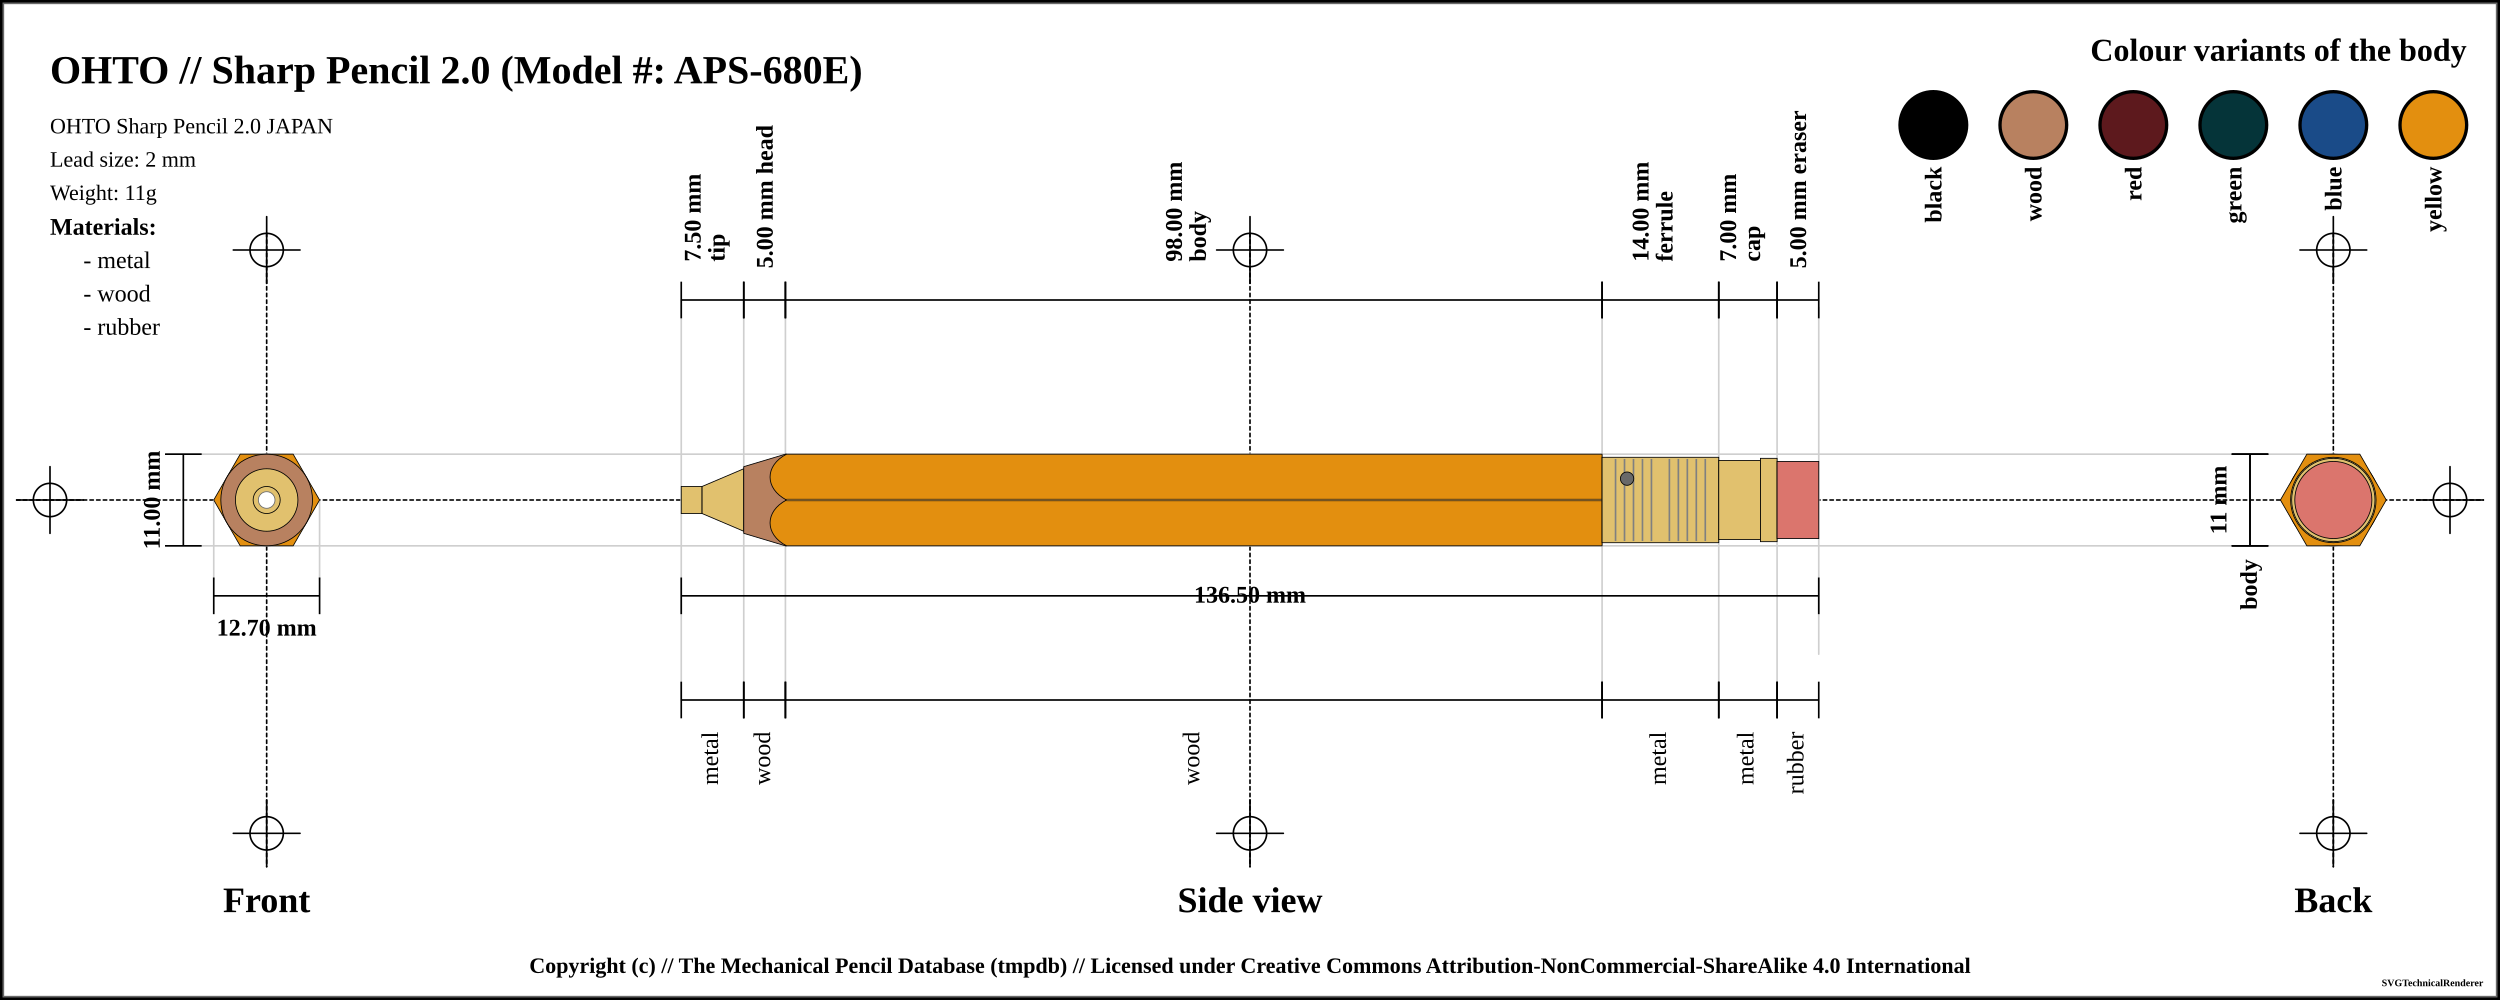
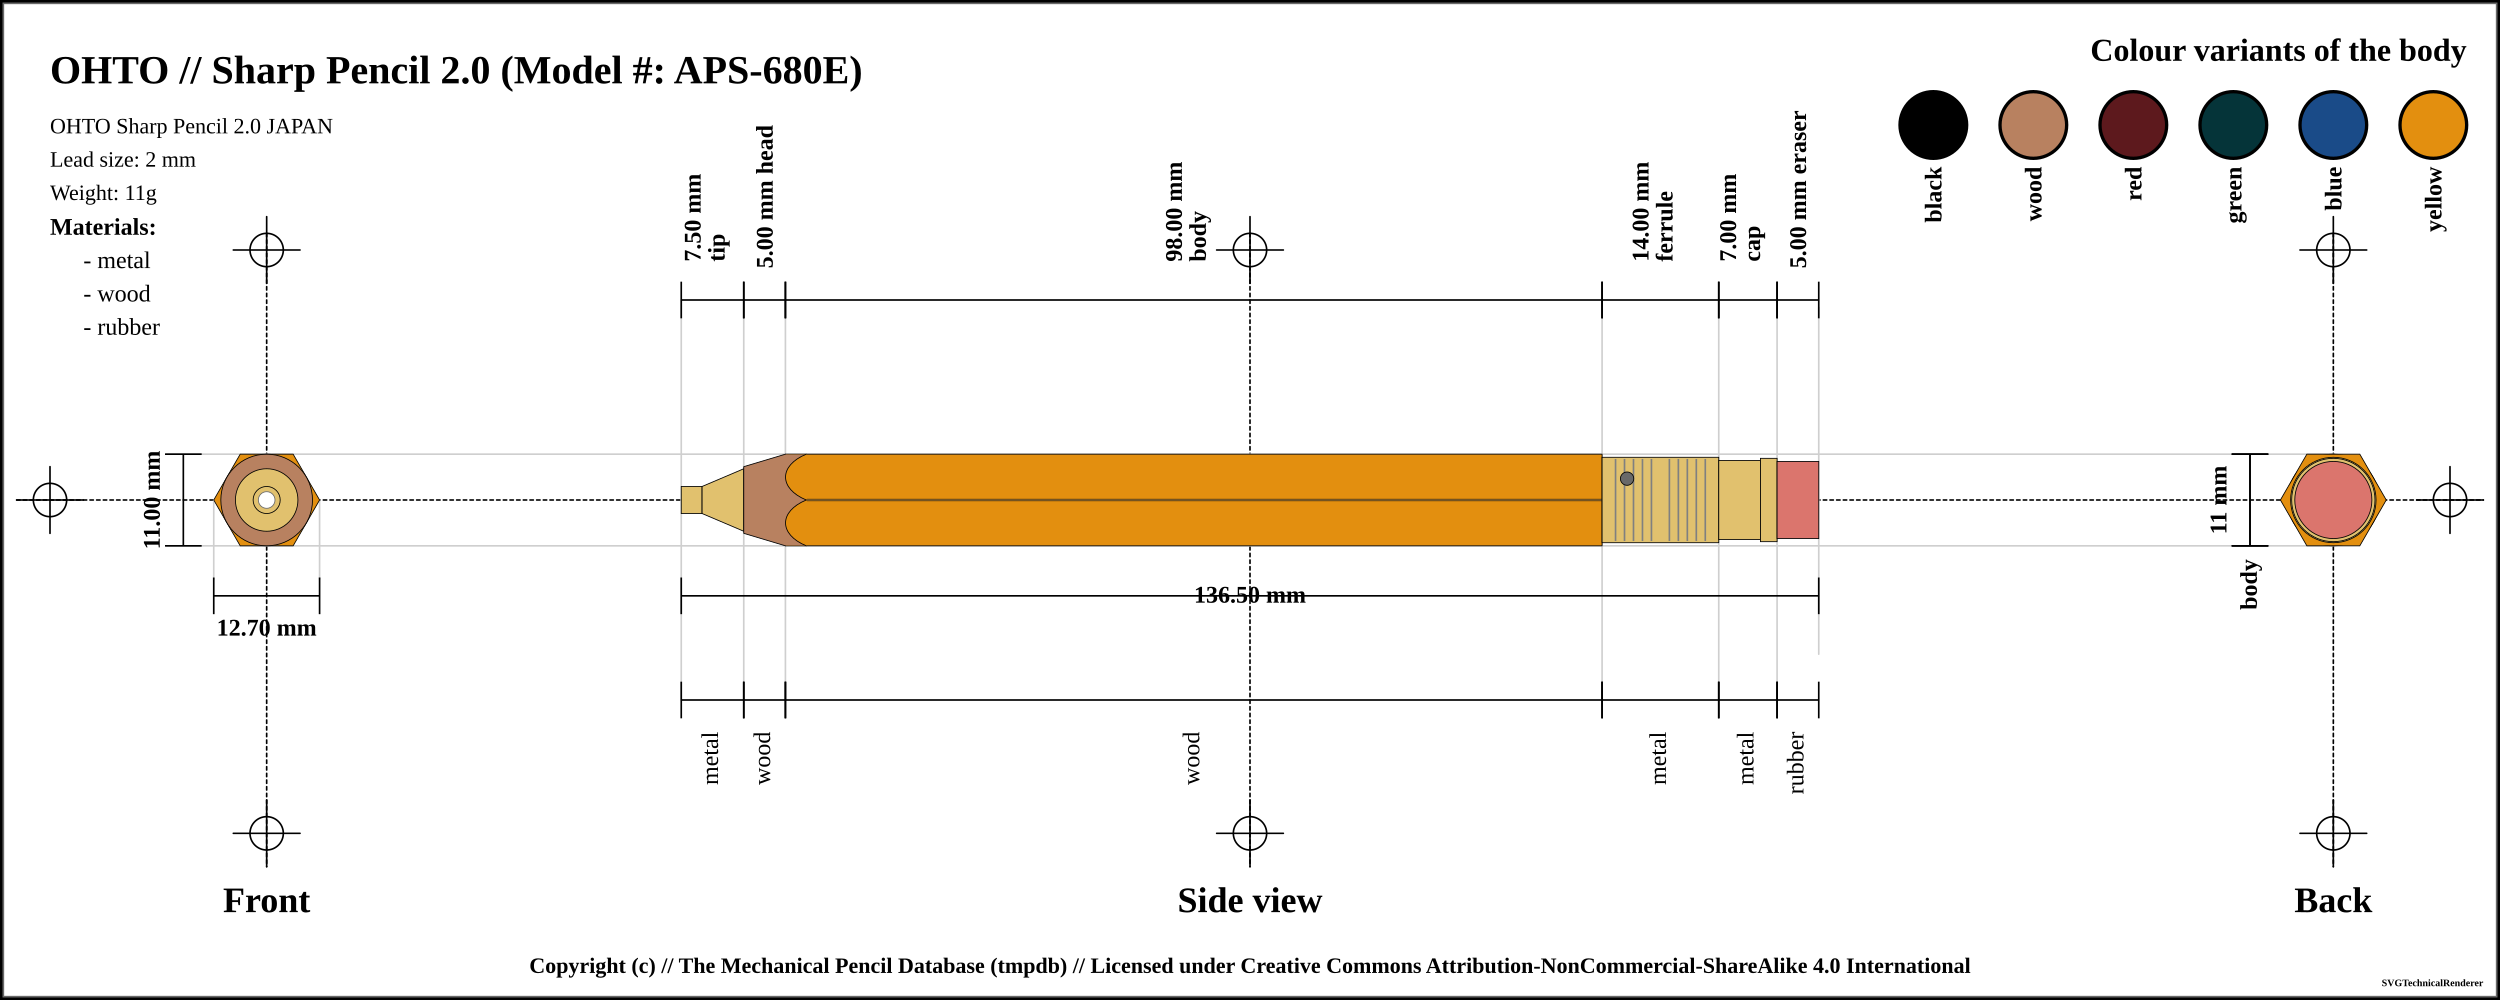
<svg xmlns="http://www.w3.org/2000/svg" width="1500" height="600">
  <pattern id="diagonalHatch" patternUnits="userSpaceOnUse" width="8" height="8">
    <path stroke="dimgray" stroke-linecap="round" stroke-width="1" d="M 4,4 L 8,8" />
    <path stroke="dimgray" stroke-linecap="round" stroke-width="1" d="M 4,4 L 0,8" />
    <path stroke="gray" stroke-linecap="round" stroke-width="1" d="M 4,4 L 8,0" />
    <path stroke="gray" stroke-linecap="round" stroke-width="1" d="M 4,4 L 0,0" />
  </pattern>
  <pattern id="spring" patternUnits="userSpaceOnUse" width="8" height="100">
    <path stroke="dimgray" stroke-linecap="round" stroke-width="2" d="M 0,0 L 8,100" />
    <path stroke="white" stroke-linecap="round" stroke-width="1" d="M 0,0 L 8,100" />
  </pattern>
  <rect x="0" y="0" width="1500" height="600" fill="white" stroke="black" stroke-width="4" />
  <rect x="2" y="2" width="1496" height="596" fill="white" stroke="dimgray" stroke-width="1" />
  <g transform="rotate(0 0 0)">
    <line x1="10" y1="300" x2="1490" y2="300" stroke-linecap="round" stroke="#000000" stroke-dasharray="2" stroke-width="1" />
    <line x1="10" y1="300" x2="50" y2="300" stroke-linecap="round" stroke="#000000" stroke-width="1" />
    <line x1="30" y1="280" x2="30" y2="320" stroke="#000000" stroke-linecap="round" stroke-width="1" />
    <circle r="10" cx="30" cy="300" fill="white" fill-opacity="0" stroke="#000000" stroke-width="1" />
    <line x1="1450" y1="300" x2="1490" y2="300" stroke-linecap="round" stroke="#000000" stroke-width="1" />
    <line x1="1470" y1="280" x2="1470" y2="320" stroke="#000000" stroke-linecap="round" stroke-width="1" />
    <circle r="10" cx="1470" cy="300" fill="white" fill-opacity="0" stroke="#000000" stroke-width="1" />
    <line x1="160" y1="140" x2="160" y2="520" stroke="#000000" stroke-linecap="round" stroke-dasharray="2" stroke-width="1" />
    <line x1="140" y1="150" x2="180" y2="150" stroke-linecap="round" stroke="#000000" stroke-width="1" />
    <line x1="160" y1="130" x2="160" y2="170" stroke="#000000" stroke-linecap="round" stroke-width="1" />
    <circle r="10" cx="160" cy="150" fill="white" fill-opacity="0" stroke="#000000" stroke-width="1" />
    <line x1="140" y1="500" x2="180" y2="500" stroke-linecap="round" stroke="#000000" stroke-width="1" />
    <line x1="160" y1="480" x2="160" y2="520" stroke="#000000" stroke-linecap="round" stroke-width="1" />
    <circle r="10" cx="160" cy="500" fill="white" fill-opacity="0" stroke="#000000" stroke-width="1" />
    <line x1="750" y1="140" x2="750" y2="520" stroke="#000000" stroke-linecap="round" stroke-dasharray="2" stroke-width="1" />
    <line x1="730" y1="150" x2="770" y2="150" stroke-linecap="round" stroke="#000000" stroke-width="1" />
    <line x1="750" y1="130" x2="750" y2="170" stroke="#000000" stroke-linecap="round" stroke-width="1" />
    <circle r="10" cx="750" cy="150" fill="white" fill-opacity="0" stroke="#000000" stroke-width="1" />
    <line x1="730" y1="500" x2="770" y2="500" stroke-linecap="round" stroke="#000000" stroke-width="1" />
    <line x1="750" y1="480" x2="750" y2="520" stroke="#000000" stroke-linecap="round" stroke-width="1" />
    <circle r="10" cx="750" cy="500" fill="white" fill-opacity="0" stroke="#000000" stroke-width="1" />
    <line x1="1400" y1="140" x2="1400" y2="520" stroke="#000000" stroke-linecap="round" stroke-dasharray="2" stroke-width="1" />
    <line x1="1380" y1="150" x2="1420" y2="150" stroke-linecap="round" stroke="#000000" stroke-width="1" />
    <line x1="1400" y1="130" x2="1400" y2="170" stroke="#000000" stroke-linecap="round" stroke-width="1" />
    <circle r="10" cx="1400" cy="150" fill="white" fill-opacity="0" stroke="#000000" stroke-width="1" />
    <line x1="1380" y1="500" x2="1420" y2="500" stroke-linecap="round" stroke="#000000" stroke-width="1" />
    <line x1="1400" y1="480" x2="1400" y2="520" stroke="#000000" stroke-linecap="round" stroke-width="1" />
    <circle r="10" cx="1400" cy="500" fill="white" fill-opacity="0" stroke="#000000" stroke-width="1" />
    <text x="30" y="50" font-size="2.0em" font-weight="bold"> OHTO // Sharp Pencil 2.0 (Model #: APS-680E)</text>
    <text x="30" y="80" font-size="1.1em"> OHTO Sharp Pencil 2.0 JAPAN</text>
    <text x="30" y="100" font-size="1.1em"> Lead size: 2 mm</text>
    <text x="30" y="120" font-size="1.1em"> Weight: 11g</text>
    <text x="1480" y="30" font-size="1.6em" font-weight="bold" text-anchor="end" dominant-baseline="central">Colour variants of the body</text>
    <rect x="1440" y="55" width="40" rx="50%" ry="50%" height="40" stroke="black" stroke-width="2" fill="#e38f0f" />
    <text x="1460" y="100" transform="rotate(-90, 1460, 100)" font-size="1.2em" font-weight="bold" text-anchor="end" dominant-baseline="central">yellow</text>
    <rect x="1380" y="55" width="40" rx="50%" ry="50%" height="40" stroke="black" stroke-width="2" fill="#1a4b88" />
    <text x="1400" y="100" transform="rotate(-90, 1400, 100)" font-size="1.2em" font-weight="bold" text-anchor="end" dominant-baseline="central">blue</text>
    <rect x="1320" y="55" width="40" rx="50%" ry="50%" height="40" stroke="black" stroke-width="2" fill="#053439" />
    <text x="1340" y="100" transform="rotate(-90, 1340, 100)" font-size="1.2em" font-weight="bold" text-anchor="end" dominant-baseline="central">green</text>
    <rect x="1260" y="55" width="40" rx="50%" ry="50%" height="40" stroke="black" stroke-width="2" fill="#5d191d" />
    <text x="1280" y="100" transform="rotate(-90, 1280, 100)" font-size="1.2em" font-weight="bold" text-anchor="end" dominant-baseline="central">red</text>
    <rect x="1200" y="55" width="40" rx="50%" ry="50%" height="40" stroke="black" stroke-width="2" fill="#b88160" />
    <text x="1220" y="100" transform="rotate(-90, 1220, 100)" font-size="1.2em" font-weight="bold" text-anchor="end" dominant-baseline="central">wood</text>
    <rect x="1140" y="55" width="40" rx="50%" ry="50%" height="40" stroke="black" stroke-width="2" fill="black" />
    <text x="1160" y="100" transform="rotate(-90, 1160, 100)" font-size="1.2em" font-weight="bold" text-anchor="end" dominant-baseline="central">black</text>
    <text x="30" y="136" font-size="1.2em" font-weight="bold" text-anchor="start" dominant-baseline="central">Materials:</text>
    <text x="50" y="156" font-size="1.2em" text-anchor="start" dominant-baseline="central"> - metal</text>
    <text x="50" y="176" font-size="1.2em" text-anchor="start" dominant-baseline="central"> - wood</text>
    <text x="50" y="196" font-size="1.2em" text-anchor="start" dominant-baseline="central"> - rubber</text>
    <line x1="100" y1="272.5" x2="1400" y2="272.5" stroke-linecap="round" stroke="#cfcfcf" stroke-width="1" />
    <line x1="100" y1="327.5" x2="1400" y2="327.5" stroke-linecap="round" stroke="#cfcfcf" stroke-width="1" />
    <line x1="128.246" y1="300" x2="128.246" y2="347.5" stroke="#cfcfcf" stroke-linecap="round" stroke-width="1" />
    <line x1="191.754" y1="300" x2="191.754" y2="347.5" stroke="#cfcfcf" stroke-linecap="round" stroke-width="1" />
    <line x1="408.75" y1="180" x2="408.75" y2="420" stroke="#cfcfcf" stroke-linecap="round" stroke-width="1" />
    <line x1="446.25" y1="180" x2="446.25" y2="420" stroke="#cfcfcf" stroke-linecap="round" stroke-width="1" />
    <line x1="471.25" y1="180" x2="471.25" y2="420" stroke="#cfcfcf" stroke-linecap="round" stroke-width="1" />
    <line x1="961.25" y1="180" x2="961.25" y2="420" stroke="#cfcfcf" stroke-linecap="round" stroke-width="1" />
    <line x1="1031.25" y1="180" x2="1031.25" y2="420" stroke="#cfcfcf" stroke-linecap="round" stroke-width="1" />
    <line x1="1066.25" y1="180" x2="1066.25" y2="420" stroke="#cfcfcf" stroke-linecap="round" stroke-width="1" />
    <line x1="1091.25" y1="184.5" x2="1091.25" y2="392.5" stroke="#cfcfcf" stroke-linecap="round" stroke-width="1" />
    <text x="160" y="540" font-size="1.8em" font-weight="bold" text-anchor="middle" dominant-baseline="central">Front</text>
    <text x="750" y="540" font-size="1.8em" font-weight="bold" text-anchor="middle" dominant-baseline="central">Side view</text>
    <text x="1400" y="540" font-size="1.8em" font-weight="bold" text-anchor="middle" dominant-baseline="central">Back</text>
    <line x1="99" y1="272.5" x2="121" y2="272.5" stroke="black" stroke-width="1" />
    <line x1="110" y1="272.5" x2="110" y2="327.5" stroke="black" stroke-width="1" />
    <line x1="99" y1="327.5" x2="121" y2="327.5" stroke="black" stroke-width="1" />
    <text x="91" y="300" transform="rotate(-90, 91, 300)" font-size="1.2em" font-weight="bold" text-anchor="middle" dominant-baseline="central" fill="black">11.00 mm</text>
    <line x1="128.246" y1="346.5" x2="128.246" y2="368.5" stroke="black" stroke-width="1" />
    <line x1="128.246" y1="357.5" x2="191.754" y2="357.5" stroke="black" stroke-width="1" />
    <line x1="191.754" y1="346.5" x2="191.754" y2="368.5" stroke="black" stroke-width="1" />
    <text x="160" y="376.5" font-size="1.2em" font-weight="bold" text-anchor="middle" dominant-baseline="central" fill="black">
      <tspan x="160" dy="0">12.70 mm</tspan>
    </text>
    <line x1="408.75" y1="169" x2="408.75" y2="191" stroke="black" stroke-width="1" />
    <line x1="408.75" y1="180" x2="446.25" y2="180" stroke="black" stroke-width="1" />
    <line x1="446.25" y1="169" x2="446.25" y2="191" stroke="black" stroke-width="1" />
    <text x="427.5" y="161" font-size="1.2em" transform="rotate(-90, 415.5, 161)" font-weight="bold" text-anchor="start" dominant-baseline="central" fill="black">
      <tspan x="419.5" dy="0">7.50 mm</tspan>
      <tspan x="419.5" dy="1em">tip</tspan>
    </text>
    <line x1="446.25" y1="169" x2="446.25" y2="191" stroke="black" stroke-width="1" />
    <line x1="446.25" y1="180" x2="471.25" y2="180" stroke="black" stroke-width="1" />
    <line x1="471.25" y1="169" x2="471.25" y2="191" stroke="black" stroke-width="1" />
    <text x="458.75" y="161" font-size="1.2em" transform="rotate(-90, 458.75, 161)" font-weight="bold" text-anchor="start" dominant-baseline="central" fill="black">
      <tspan x="458.75" dy="0">5.00 mm head</tspan>
    </text>
    <line x1="471.25" y1="169" x2="471.25" y2="191" stroke="black" stroke-width="1" />
    <line x1="471.25" y1="180" x2="961.25" y2="180" stroke="black" stroke-width="1" />
    <line x1="961.25" y1="169" x2="961.25" y2="191" stroke="black" stroke-width="1" />
    <text x="716.25" y="161" font-size="1.2em" transform="rotate(-90, 704.25, 161)" font-weight="bold" text-anchor="start" dominant-baseline="central" fill="black">
      <tspan x="708.25" dy="0">98.00 mm</tspan>
      <tspan x="708.25" dy="1em">body</tspan>
    </text>
    <line x1="961.25" y1="169" x2="961.25" y2="191" stroke="black" stroke-width="1" />
    <line x1="961.25" y1="180" x2="1031.25" y2="180" stroke="black" stroke-width="1" />
    <line x1="1031.25" y1="169" x2="1031.25" y2="191" stroke="black" stroke-width="1" />
    <text x="996.25" y="161" font-size="1.2em" transform="rotate(-90, 984.25, 161)" font-weight="bold" text-anchor="start" dominant-baseline="central" fill="black">
      <tspan x="988.25" dy="0">14.00 mm</tspan>
      <tspan x="988.25" dy="1em">ferrule</tspan>
    </text>
    <line x1="1031.25" y1="169" x2="1031.25" y2="191" stroke="black" stroke-width="1" />
    <line x1="1031.25" y1="180" x2="1066.25" y2="180" stroke="black" stroke-width="1" />
    <line x1="1066.25" y1="169" x2="1066.25" y2="191" stroke="black" stroke-width="1" />
    <text x="1048.75" y="161" font-size="1.2em" transform="rotate(-90, 1036.75, 161)" font-weight="bold" text-anchor="start" dominant-baseline="central" fill="black">
      <tspan x="1040.75" dy="0">7.00 mm</tspan>
      <tspan x="1040.75" dy="1em">cap</tspan>
    </text>
    <line x1="1066.25" y1="169" x2="1066.25" y2="191" stroke="black" stroke-width="1" />
    <line x1="1066.25" y1="180" x2="1091.25" y2="180" stroke="black" stroke-width="1" />
    <line x1="1091.25" y1="169" x2="1091.25" y2="191" stroke="black" stroke-width="1" />
    <text x="1078.75" y="161" font-size="1.2em" transform="rotate(-90, 1078.75, 161)" font-weight="bold" text-anchor="start" dominant-baseline="central" fill="black">
      <tspan x="1078.75" dy="0">5.00 mm eraser</tspan>
    </text>
    <line x1="408.75" y1="346.5" x2="408.75" y2="368.5" stroke="black" stroke-width="1" />
    <line x1="408.75" y1="357.5" x2="1091.25" y2="357.5" stroke="black" stroke-width="1" />
    <line x1="1091.25" y1="346.5" x2="1091.25" y2="368.5" stroke="black" stroke-width="1" />
    <text x="750" y="357.5" font-weight="bold" font-size="1.2em" text-anchor="middle" dominant-baseline="middle" fill="black">
      <tspan x="750" dy="0">136.50 mm</tspan>
    </text>
    <line x1="408.75" y1="409" x2="408.75" y2="431" stroke="black" stroke-width="1" />
    <line x1="408.75" y1="420" x2="446.25" y2="420" stroke="black" stroke-width="1" />
    <line x1="446.25" y1="409" x2="446.25" y2="431" stroke="black" stroke-width="1" />
    <text x="427.5" y="439" font-size="1.2em" transform="rotate(-90, 427.5, 439)" text-anchor="end" dominant-baseline="middle" fill="black">
      <tspan x="427.5" dy="0">metal</tspan>
    </text>
    <line x1="446.25" y1="409" x2="446.25" y2="431" stroke="black" stroke-width="1" />
    <line x1="446.25" y1="420" x2="471.25" y2="420" stroke="black" stroke-width="1" />
    <line x1="471.25" y1="409" x2="471.25" y2="431" stroke="black" stroke-width="1" />
    <text x="458.75" y="439" font-size="1.2em" transform="rotate(-90, 458.75, 439)" text-anchor="end" dominant-baseline="middle" fill="black">
      <tspan x="458.75" dy="0">wood</tspan>
    </text>
    <line x1="471.25" y1="409" x2="471.25" y2="431" stroke="black" stroke-width="1" />
    <line x1="471.25" y1="420" x2="961.25" y2="420" stroke="black" stroke-width="1" />
    <line x1="961.25" y1="409" x2="961.25" y2="431" stroke="black" stroke-width="1" />
    <text x="716.25" y="439" font-size="1.2em" transform="rotate(-90, 716.25, 439)" text-anchor="end" dominant-baseline="middle" fill="black">
      <tspan x="716.25" dy="0">wood</tspan>
    </text>
    <line x1="961.25" y1="409" x2="961.25" y2="431" stroke="black" stroke-width="1" />
    <line x1="961.25" y1="420" x2="1031.25" y2="420" stroke="black" stroke-width="1" />
    <line x1="1031.25" y1="409" x2="1031.25" y2="431" stroke="black" stroke-width="1" />
    <text x="996.25" y="439" font-size="1.2em" transform="rotate(-90, 996.25, 439)" text-anchor="end" dominant-baseline="middle" fill="black">
      <tspan x="996.25" dy="0">metal</tspan>
    </text>
    <line x1="1031.25" y1="409" x2="1031.25" y2="431" stroke="black" stroke-width="1" />
    <line x1="1031.25" y1="420" x2="1066.25" y2="420" stroke="black" stroke-width="1" />
    <line x1="1066.25" y1="409" x2="1066.25" y2="431" stroke="black" stroke-width="1" />
    <text x="1048.75" y="439" font-size="1.2em" transform="rotate(-90, 1048.75, 439)" text-anchor="end" dominant-baseline="middle" fill="black">
      <tspan x="1048.75" dy="0">metal</tspan>
    </text>
    <line x1="1066.25" y1="409" x2="1066.25" y2="431" stroke="black" stroke-width="1" />
    <line x1="1066.25" y1="420" x2="1091.25" y2="420" stroke="black" stroke-width="1" />
    <line x1="1091.25" y1="409" x2="1091.25" y2="431" stroke="black" stroke-width="1" />
    <text x="1078.75" y="439" font-size="1.2em" transform="rotate(-90, 1078.75, 439)" text-anchor="end" dominant-baseline="middle" fill="black">
      <tspan x="1078.75" dy="0">rubber</tspan>
    </text>
    <line x1="1339" y1="272.5" x2="1361" y2="272.5" stroke="black" stroke-width="1" />
    <line x1="1350" y1="272.5" x2="1350" y2="327.5" stroke="black" stroke-width="1" />
    <line x1="1339" y1="327.5" x2="1361" y2="327.5" stroke="black" stroke-width="1" />
    <text x="1331" y="300" transform="rotate(-90, 1331, 300)" font-size="1.2em" font-weight="bold" text-anchor="middle" dominant-baseline="central" fill="black">11 mm</text>
    <line x1="1339" y1="272.5" x2="1361" y2="272.5" stroke="black" stroke-width="1" />
    <line x1="1350" y1="272.5" x2="1350" y2="327.5" stroke="black" stroke-width="1" />
    <line x1="1339" y1="327.5" x2="1361" y2="327.5" stroke="black" stroke-width="1" />
    <text x="1350" y="335.5" transform="rotate(-90, 1350, 335.5)" font-weight="bold" font-size="1.2em" text-anchor="end" dominant-baseline="middle" fill="black">body</text>
    <rect x="408.75" y="291.875" width="12.5" height="16.25" rx="0" ry="0" stroke-width="0.5" stroke="black" fill="#E1C16E" fill-opacity="1" />
    <path d="M421.25 291.875 L446.25 281.25 L446.25 318.75 L421.25 308.125 Z" stroke-width="0.5" stroke="black" stroke-linejoin="round" fill="#E1C16E" fill-opacity="1" />
    <path d="M446.25 280 L471.25 272.5 L471.25 327.5 L446.25 320 Z" stroke-width="0.5" stroke="black" stroke-linejoin="round" fill="#b88160" fill-opacity="1" />
    <rect x="471.25" y="272.5" width="490" height="55" rx="0" ry="0" stroke-width="0.5" stroke="black" fill="#e38f0f" fill-opacity="1" />
    <line x1="471.25" y1="300" x2="961.25" y2="300" stroke-width="1.5" stroke="black" fill="none" stroke-opacity="0.5" />
    <line x1="471.25" y1="300" x2="961.25" y2="300" stroke-width="0.5" stroke="gray" fill="none" stroke-opacity="0.5" />
    <rect x="961.25" y="274.375" width="70" height="51.25" rx="0" ry="0" stroke-width="0.5" stroke="black" fill="#E1C16E" fill-opacity="1" />
    <line x1="969.327" y1="275.375" x2="969.327" y2="324.625" stroke-width="1" stroke="gray" />
    <line x1="974.712" y1="275.375" x2="974.712" y2="324.625" stroke-width="1" stroke="gray" />
    <line x1="980.096" y1="275.375" x2="980.096" y2="324.625" stroke-width="1" stroke="gray" />
    <line x1="985.481" y1="275.375" x2="985.481" y2="324.625" stroke-width="1" stroke="gray" />
    <line x1="990.865" y1="275.375" x2="990.865" y2="324.625" stroke-width="1" stroke="gray" />
    <line x1="1001.635" y1="275.375" x2="1001.635" y2="324.625" stroke-width="1" stroke="gray" />
    <line x1="1007.019" y1="275.375" x2="1007.019" y2="324.625" stroke-width="1" stroke="gray" />
    <line x1="1012.404" y1="275.375" x2="1012.404" y2="324.625" stroke-width="1" stroke="gray" />
    <line x1="1017.788" y1="275.375" x2="1017.788" y2="324.625" stroke-width="1" stroke="gray" />
    <line x1="1023.173" y1="275.375" x2="1023.173" y2="324.625" stroke-width="1" stroke="gray" />
    <circle r="4" cx="976.25" cy="287.188" stroke="black" stroke-width="0.5" fill="dimgray" fill-opacity="1" />
    <rect x="1031.25" y="276.25" width="25" height="47.5" rx="0" ry="0" stroke-width="0.5" stroke="black" fill="#E1C16E" fill-opacity="1" />
    <rect x="1056.25" y="275" width="10" height="50" rx="0" ry="0" stroke-width="0.5" stroke="black" fill="#E1C16E" fill-opacity="1" />
    <rect x="1066.25" y="276.875" width="25" height="46.25" rx="0" ry="0" stroke-width="0.5" stroke="black" fill="#db756d" fill-opacity="1" />
-     <path d="M 471.9 272.5 C 458.75 279.375, 458.75 293.125, 471.9 300" stroke-width="0.5" stroke="black" stroke-linecap="round" fill="#e38f0f" />
-     <path d="M 471.9 327.5 C 458.75 320.625, 458.75 306.875, 471.9 300" stroke-width="0.5" stroke="black" stroke-linecap="round" fill="#e38f0f" />
+     <rect x="470.95" y="272.75" width="12.7" height="54.5" rx="0" ry="0" stroke-width="0.5" stroke="none" fill="#b88160" fill-opacity="1" />
+     <rect x="483.45" y="272.75" width="0.6" height="54.5" rx="0" ry="0" stroke-width="0.5" stroke="none" fill="#e38f0f" fill-opacity="1" />
+     <path d="M 483.75 272.5 C 467.188 279.375, 467.188 293.125, 483.75 300" stroke-width="0.5" stroke="black" stroke-linecap="round" fill="#e38f0f" />
+     <path d="M 483.75 327.5 C 467.188 320.625, 467.188 306.875, 483.75 300" stroke-width="0.5" stroke="black" stroke-linecap="round" fill="#e38f0f" />
    <circle r="23.125" cx="160" cy="300" fill="#db756d" fill-opacity="1" stroke="black" stroke-width="0.5" />
    <circle r="25" cx="160" cy="300" fill="#E1C16E" fill-opacity="1" stroke="black" stroke-width="0.5" />
    <circle r="23.75" cx="160" cy="300" fill="#E1C16E" fill-opacity="1" stroke="black" stroke-width="0.5" />
    <circle r="25.625" cx="160" cy="300" fill="#E1C16E" fill-opacity="1" stroke="black" stroke-width="0.5" />
    <polygon points="144.123,272.5 175.877,272.5 191.754,300 175.877,327.5 144.123,327.5 128.246,300 " stroke="black" stroke-width="0.5" fill="#e38f0f" fill-opacity="1" />
    <circle r="20" cx="160" cy="300" stroke="black" stroke-width="0.5" fill="#b88160" fill-opacity="1" />
    <circle r="27.5" cx="160" cy="300" stroke="black" stroke-width="0.5" fill="#b88160" fill-opacity="1" />
    <circle r="8.125" cx="160" cy="300" stroke="black" stroke-width="0.5" fill="#E1C16E" fill-opacity="1" />
    <circle r="18.75" cx="160" cy="300" stroke="black" stroke-width="0.5" fill="#E1C16E" fill-opacity="1" />
    <circle r="8.125" cx="160" cy="300" fill="#E1C16E" fill-opacity="1" stroke="black" stroke-width="0.5" />
    <circle r="5" cx="160" cy="300" fill="white" fill-opacity="1" stroke="dimgray" stroke-width="0.5" />
    <circle r="8.125" cx="1400" cy="300" fill="#E1C16E" fill-opacity="1" stroke="black" stroke-width="0.5" />
    <circle r="8.125" cx="1400" cy="300" stroke="black" stroke-width="0.5" fill="#E1C16E" fill-opacity="1" />
    <circle r="18.75" cx="1400" cy="300" stroke="black" stroke-width="0.5" fill="#E1C16E" fill-opacity="1" />
    <circle r="20" cx="1400" cy="300" stroke="black" stroke-width="0.5" fill="#b88160" fill-opacity="1" />
    <circle r="27.5" cx="1400" cy="300" stroke="black" stroke-width="0.5" fill="#b88160" fill-opacity="1" />
    <polygon points="1384.123,272.5 1415.877,272.5 1431.754,300 1415.877,327.5 1384.123,327.5 1368.246,300 " stroke="black" stroke-width="0.5" fill="#e38f0f" fill-opacity="1" />
    <circle r="25.625" cx="1400" cy="300" fill="#E1C16E" fill-opacity="1" stroke="black" stroke-width="0.5" />
    <circle r="23.75" cx="1400" cy="300" fill="#E1C16E" fill-opacity="1" stroke="black" stroke-width="0.5" />
    <circle r="25" cx="1400" cy="300" fill="#E1C16E" fill-opacity="1" stroke="black" stroke-width="0.5" />
    <circle r="23.125" cx="1400" cy="300" fill="#db756d" fill-opacity="1" stroke="black" stroke-width="0.5" />
  </g>
  <text x="50%" y="580" font-size="1.1em" font-weight="bold" text-anchor="middle" dominant-baseline="middle">Copyright (c) // The Mechanical Pencil Database (tmpdb) // Licensed under Creative Commons Attribution-NonCommercial-ShareAlike 4.0 International</text>
  <text x="1490" y="590" font-size="0.5em" font-weight="bold" text-anchor="end" dominant-baseline="middle">SVGTechnicalRenderer</text>
</svg>
